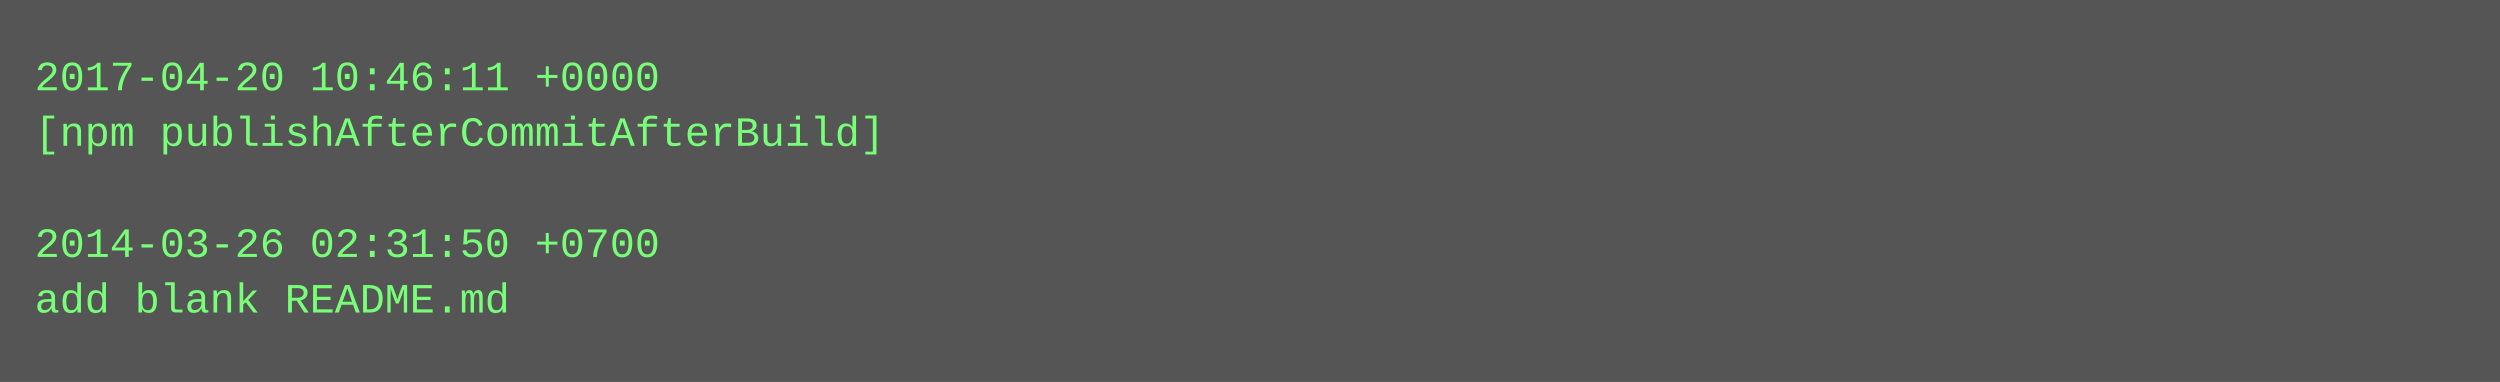
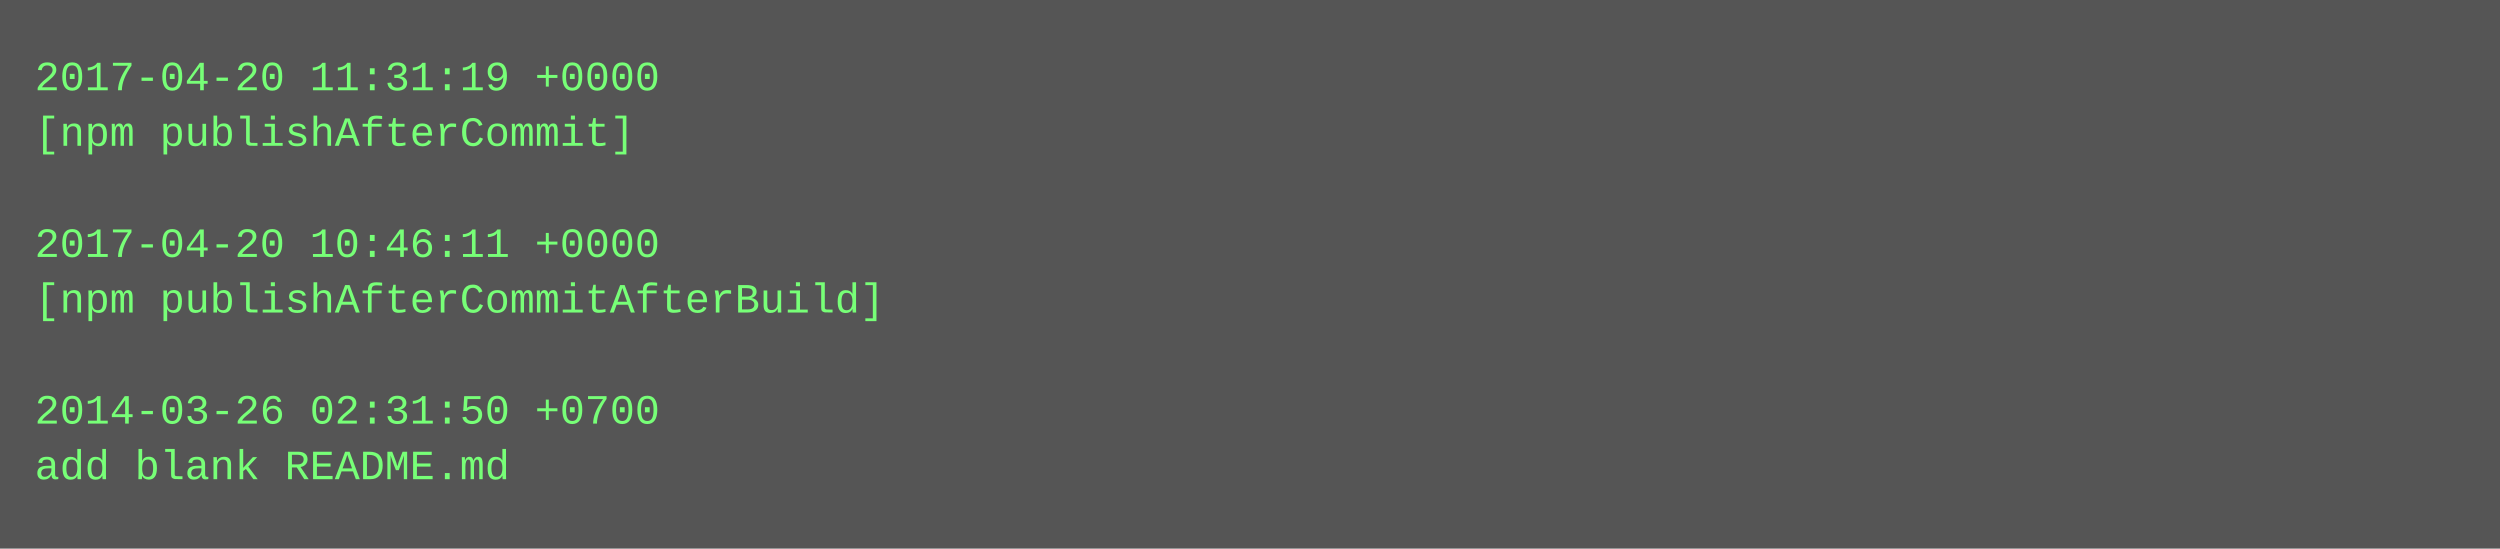
- <svg xmlns="http://www.w3.org/2000/svg" height="110" width="720">
-   <rect height="110" fill="#555" width="720" />
+ <svg xmlns="http://www.w3.org/2000/svg" height="158" width="720">
+   <rect height="158" fill="#555" width="720" />
  <text fill="#7f7" font-family="Courier New" font-size="12" xml:space="preserve">
-     <tspan x="10" y="26">2017-04-20 10:46:11 +0000</tspan>
-     <tspan x="10" y="42">[npm publishAfterCommitAfterBuild]</tspan>
+     <tspan x="10" y="26">2017-04-20 11:31:19 +0000</tspan>
+     <tspan x="10" y="42">[npm publishAfterCommit]</tspan>
    <tspan x="10" y="58" />
-     <tspan x="10" y="74">2014-03-26 02:31:50 +0700</tspan>
-     <tspan x="10" y="90">add blank README.md</tspan>
+     <tspan x="10" y="74">2017-04-20 10:46:11 +0000</tspan>
+     <tspan x="10" y="90">[npm publishAfterCommitAfterBuild]</tspan>
+     <tspan x="10" y="106" />
+     <tspan x="10" y="122">2014-03-26 02:31:50 +0700</tspan>
+     <tspan x="10" y="138">add blank README.md</tspan>
  </text>
</svg>
